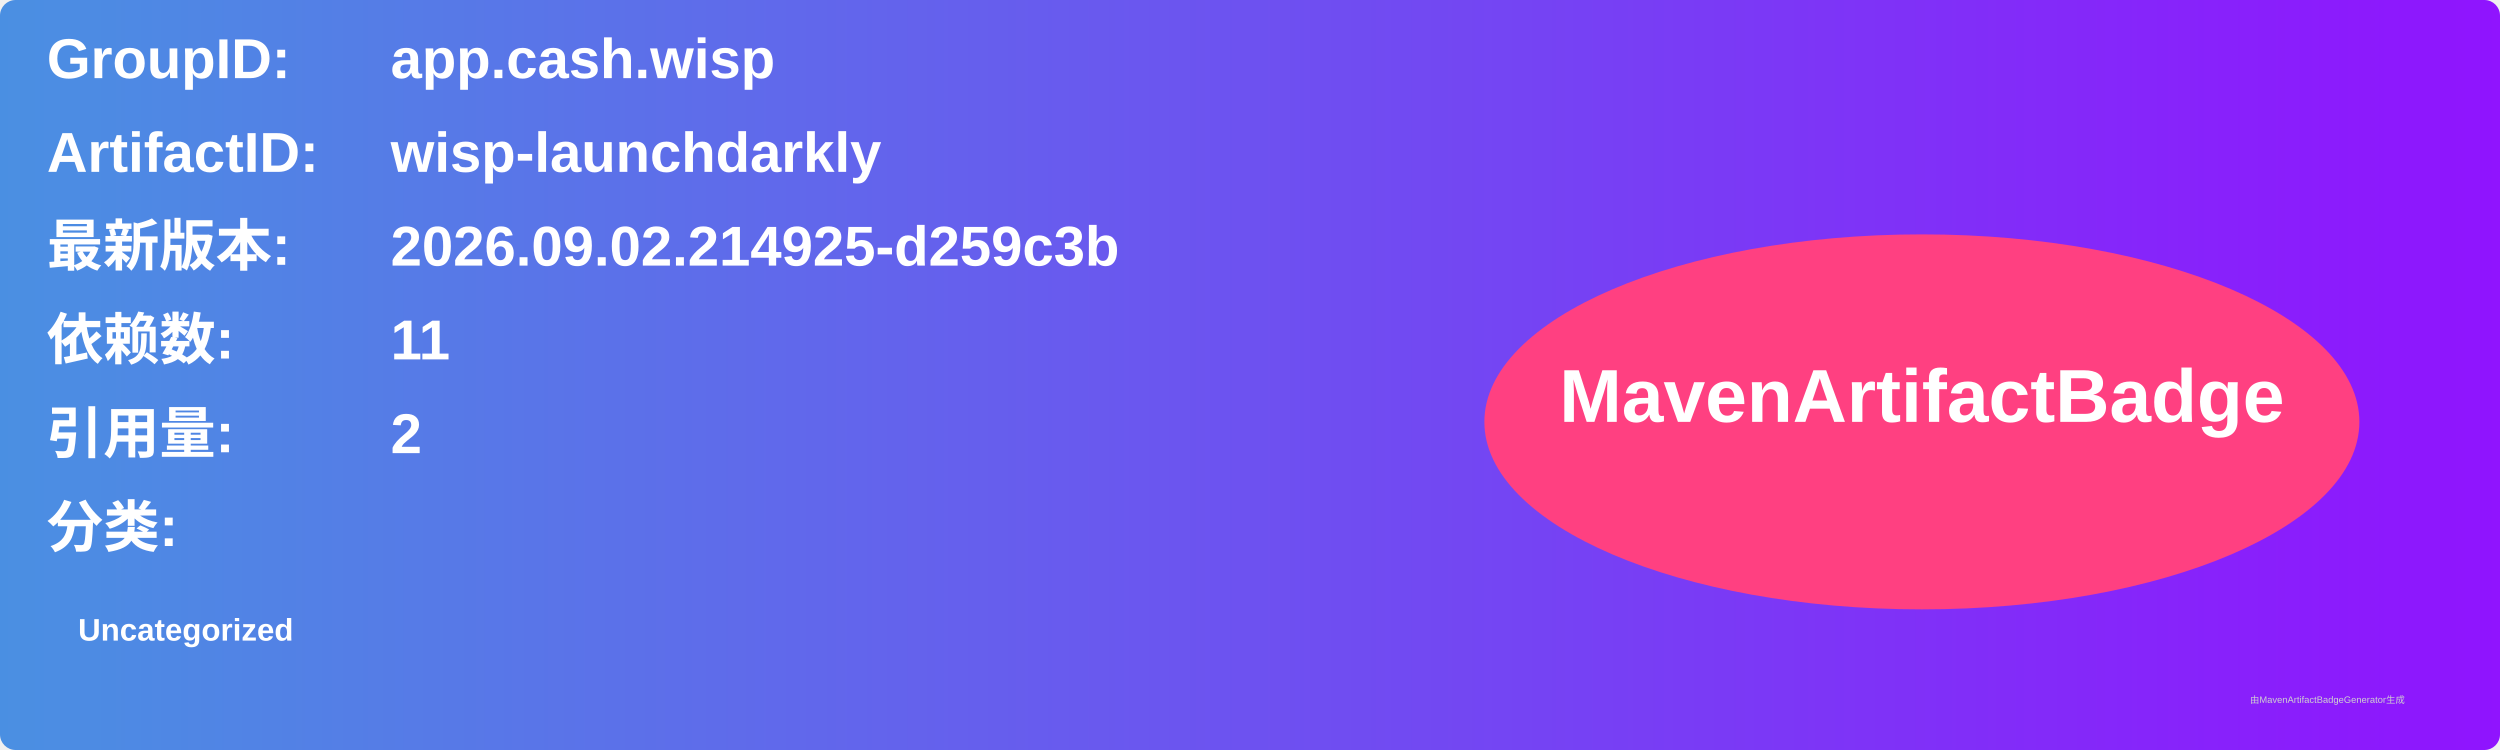
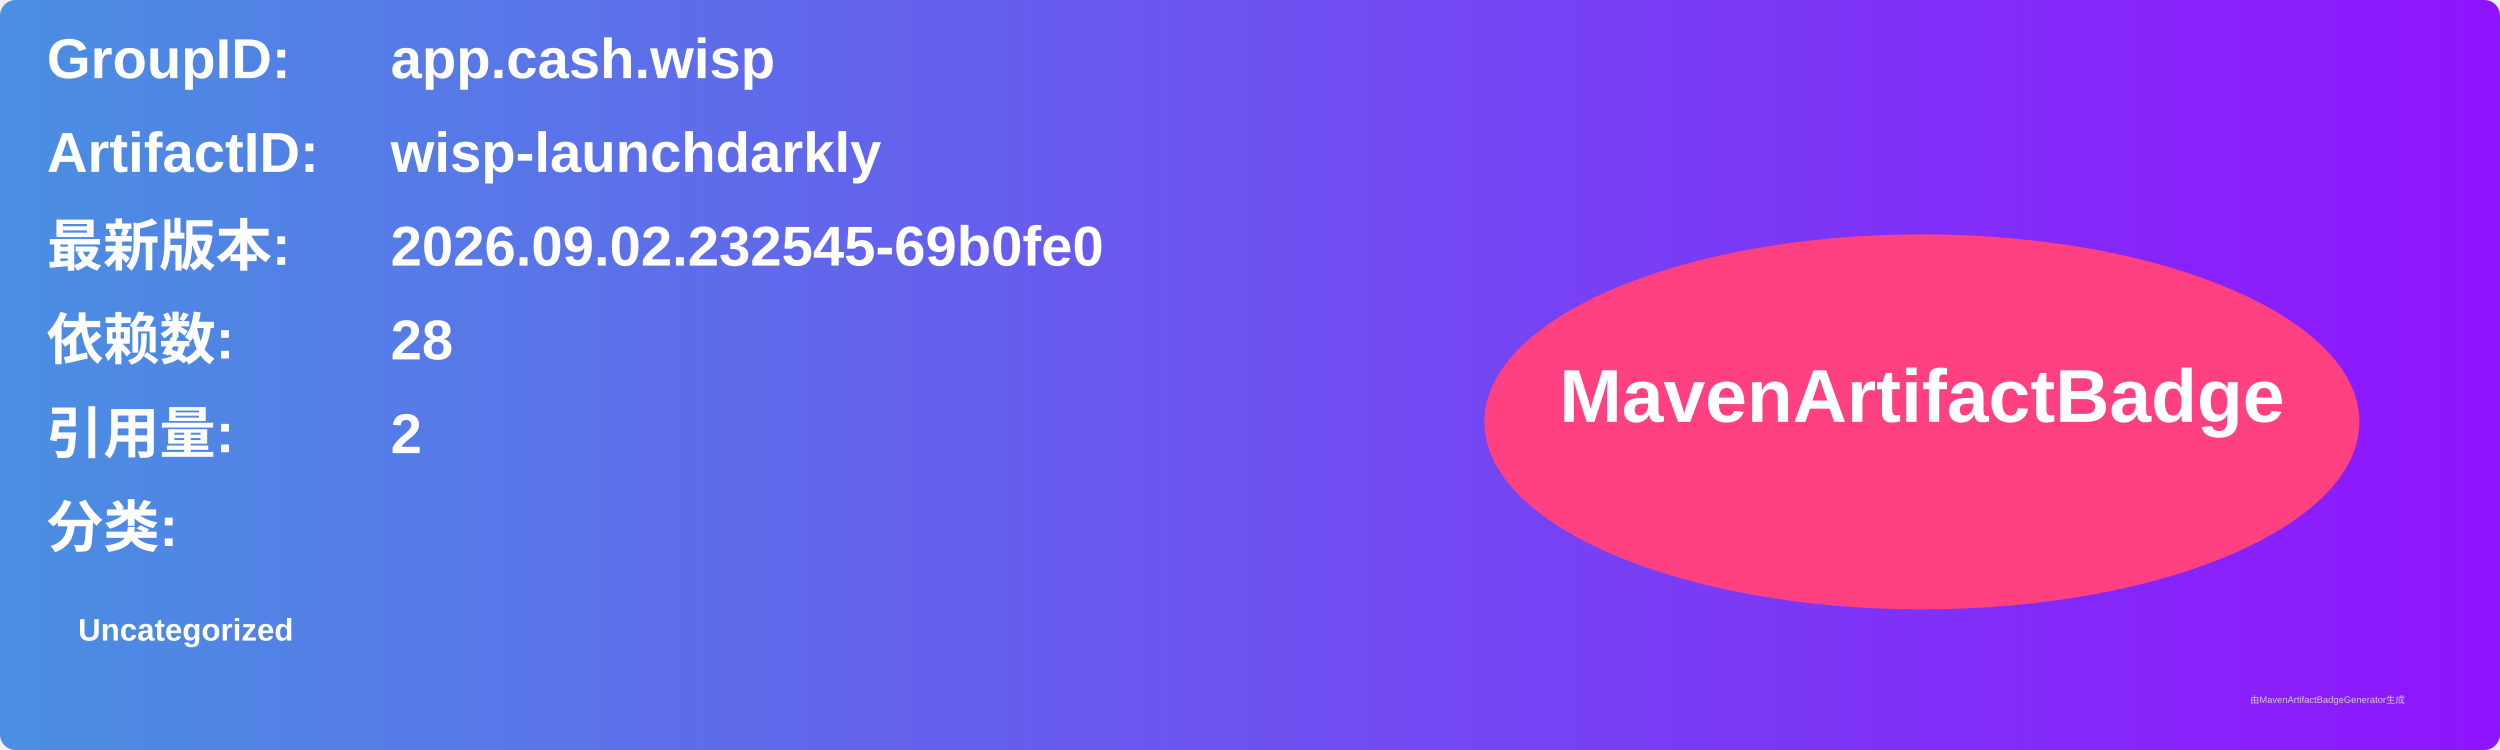
<svg xmlns="http://www.w3.org/2000/svg" width="800" height="240" viewBox="0 0 800 240">
  <linearGradient id="grad" x1="0%" y1="0%" x2="100%" y2="0%">
    <stop offset="0%" stop-color="#4a90e2" />
    <stop offset="100%" stop-color="#9013fe" />
  </linearGradient>
  <rect width="100%" height="100%" rx="5" ry="5" fill="url(#grad)" />
  <g transform="translate(15, 15)">
    <text x="0" y="10" font-family="Arial" font-size="18" fill="white" font-weight="bold" width="260">GroupID:</text>
    <text x="110" y="10" font-family="Arial" font-size="18" fill="white" font-weight="bold" width="460">app.cash.wisp</text>
    <text x="0" y="40" font-family="Arial" font-size="18" fill="white" font-weight="bold" width="260">ArtifactID:</text>
    <text x="110" y="40" font-family="Arial" font-size="18" fill="white" font-weight="bold" width="460">wisp-launchdarkly</text>
    <text x="0" y="70" font-family="Arial" font-size="18" fill="white" font-weight="bold">最新版本:</text>
    <text x="110" y="70" font-family="Arial" font-size="18" fill="white" font-weight="bold">
-       <tspan font-weight="bold">2026.09.02.214925-d259c3b</tspan>
+       <tspan font-weight="bold">2026.09.02.232545-69b0fe0</tspan>
    </text>
    <text x="0" y="100" font-family="Arial" font-size="18" fill="white" font-weight="bold">依赖数: </text>
    <text x="110" y="100" font-family="Arial" font-size="18" fill="white">
-       <tspan font-weight="bold">11</tspan>
+       <tspan font-weight="bold">28</tspan>
    </text>
    <text x="0" y="130" font-family="Arial" font-size="18" fill="white" font-weight="bold">引用量: </text>
    <text x="110" y="130" font-family="Arial" font-size="18" fill="white">
      <tspan font-weight="bold">2</tspan>
    </text>
    <text x="0" y="160" font-family="Arial" font-size="18" fill="white" font-weight="bold">分类:</text>
    <text x="10" y="190" font-family="Arial" font-size="10" fill="white">
      <tspan font-weight="bold">Uncategorized</tspan>
    </text>
    <ellipse cx="600" cy="120" rx="140" ry="60" fill="#ff4081" />
    <text x="600" y="120" text-anchor="middle" font-family="Arial" font-size="24" fill="white" font-weight="bold">MavenArtifactBadge</text>
  </g>
  <text x="720" y="225" font-family="Arial" font-size="3" fill="#d0d0d0">由MavenArtifactBadgeGenerator生成</text>
</svg>
